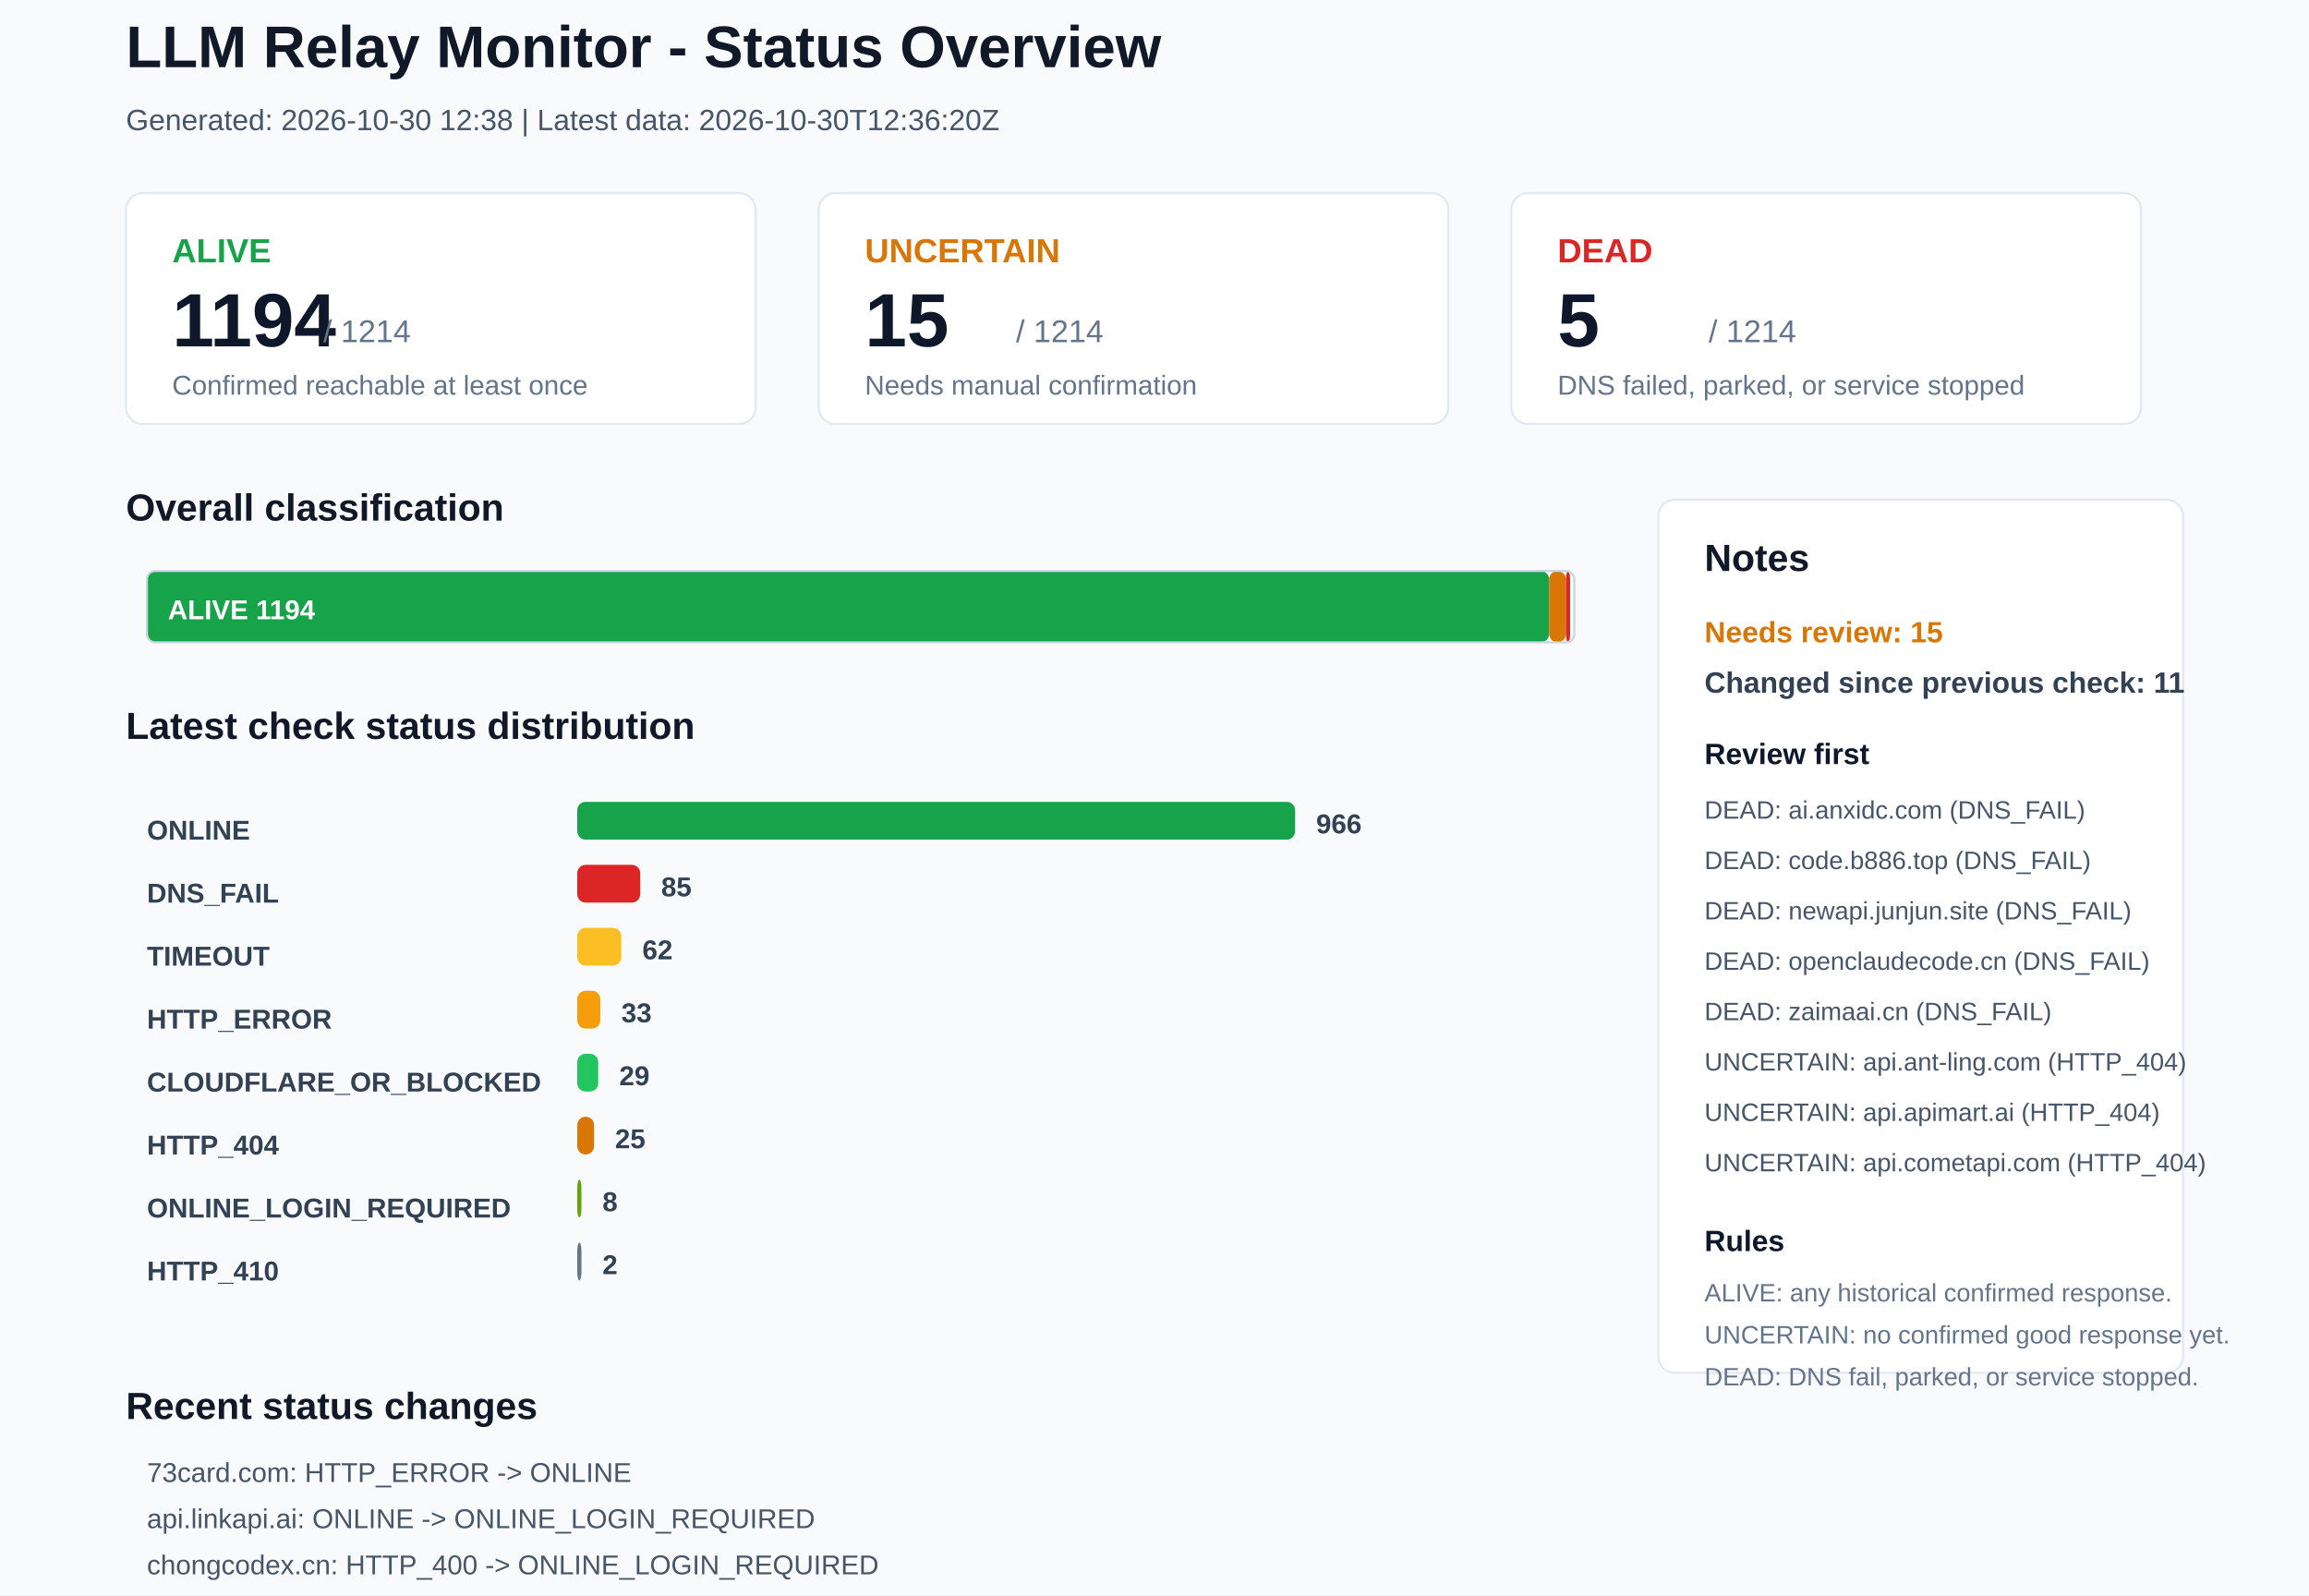
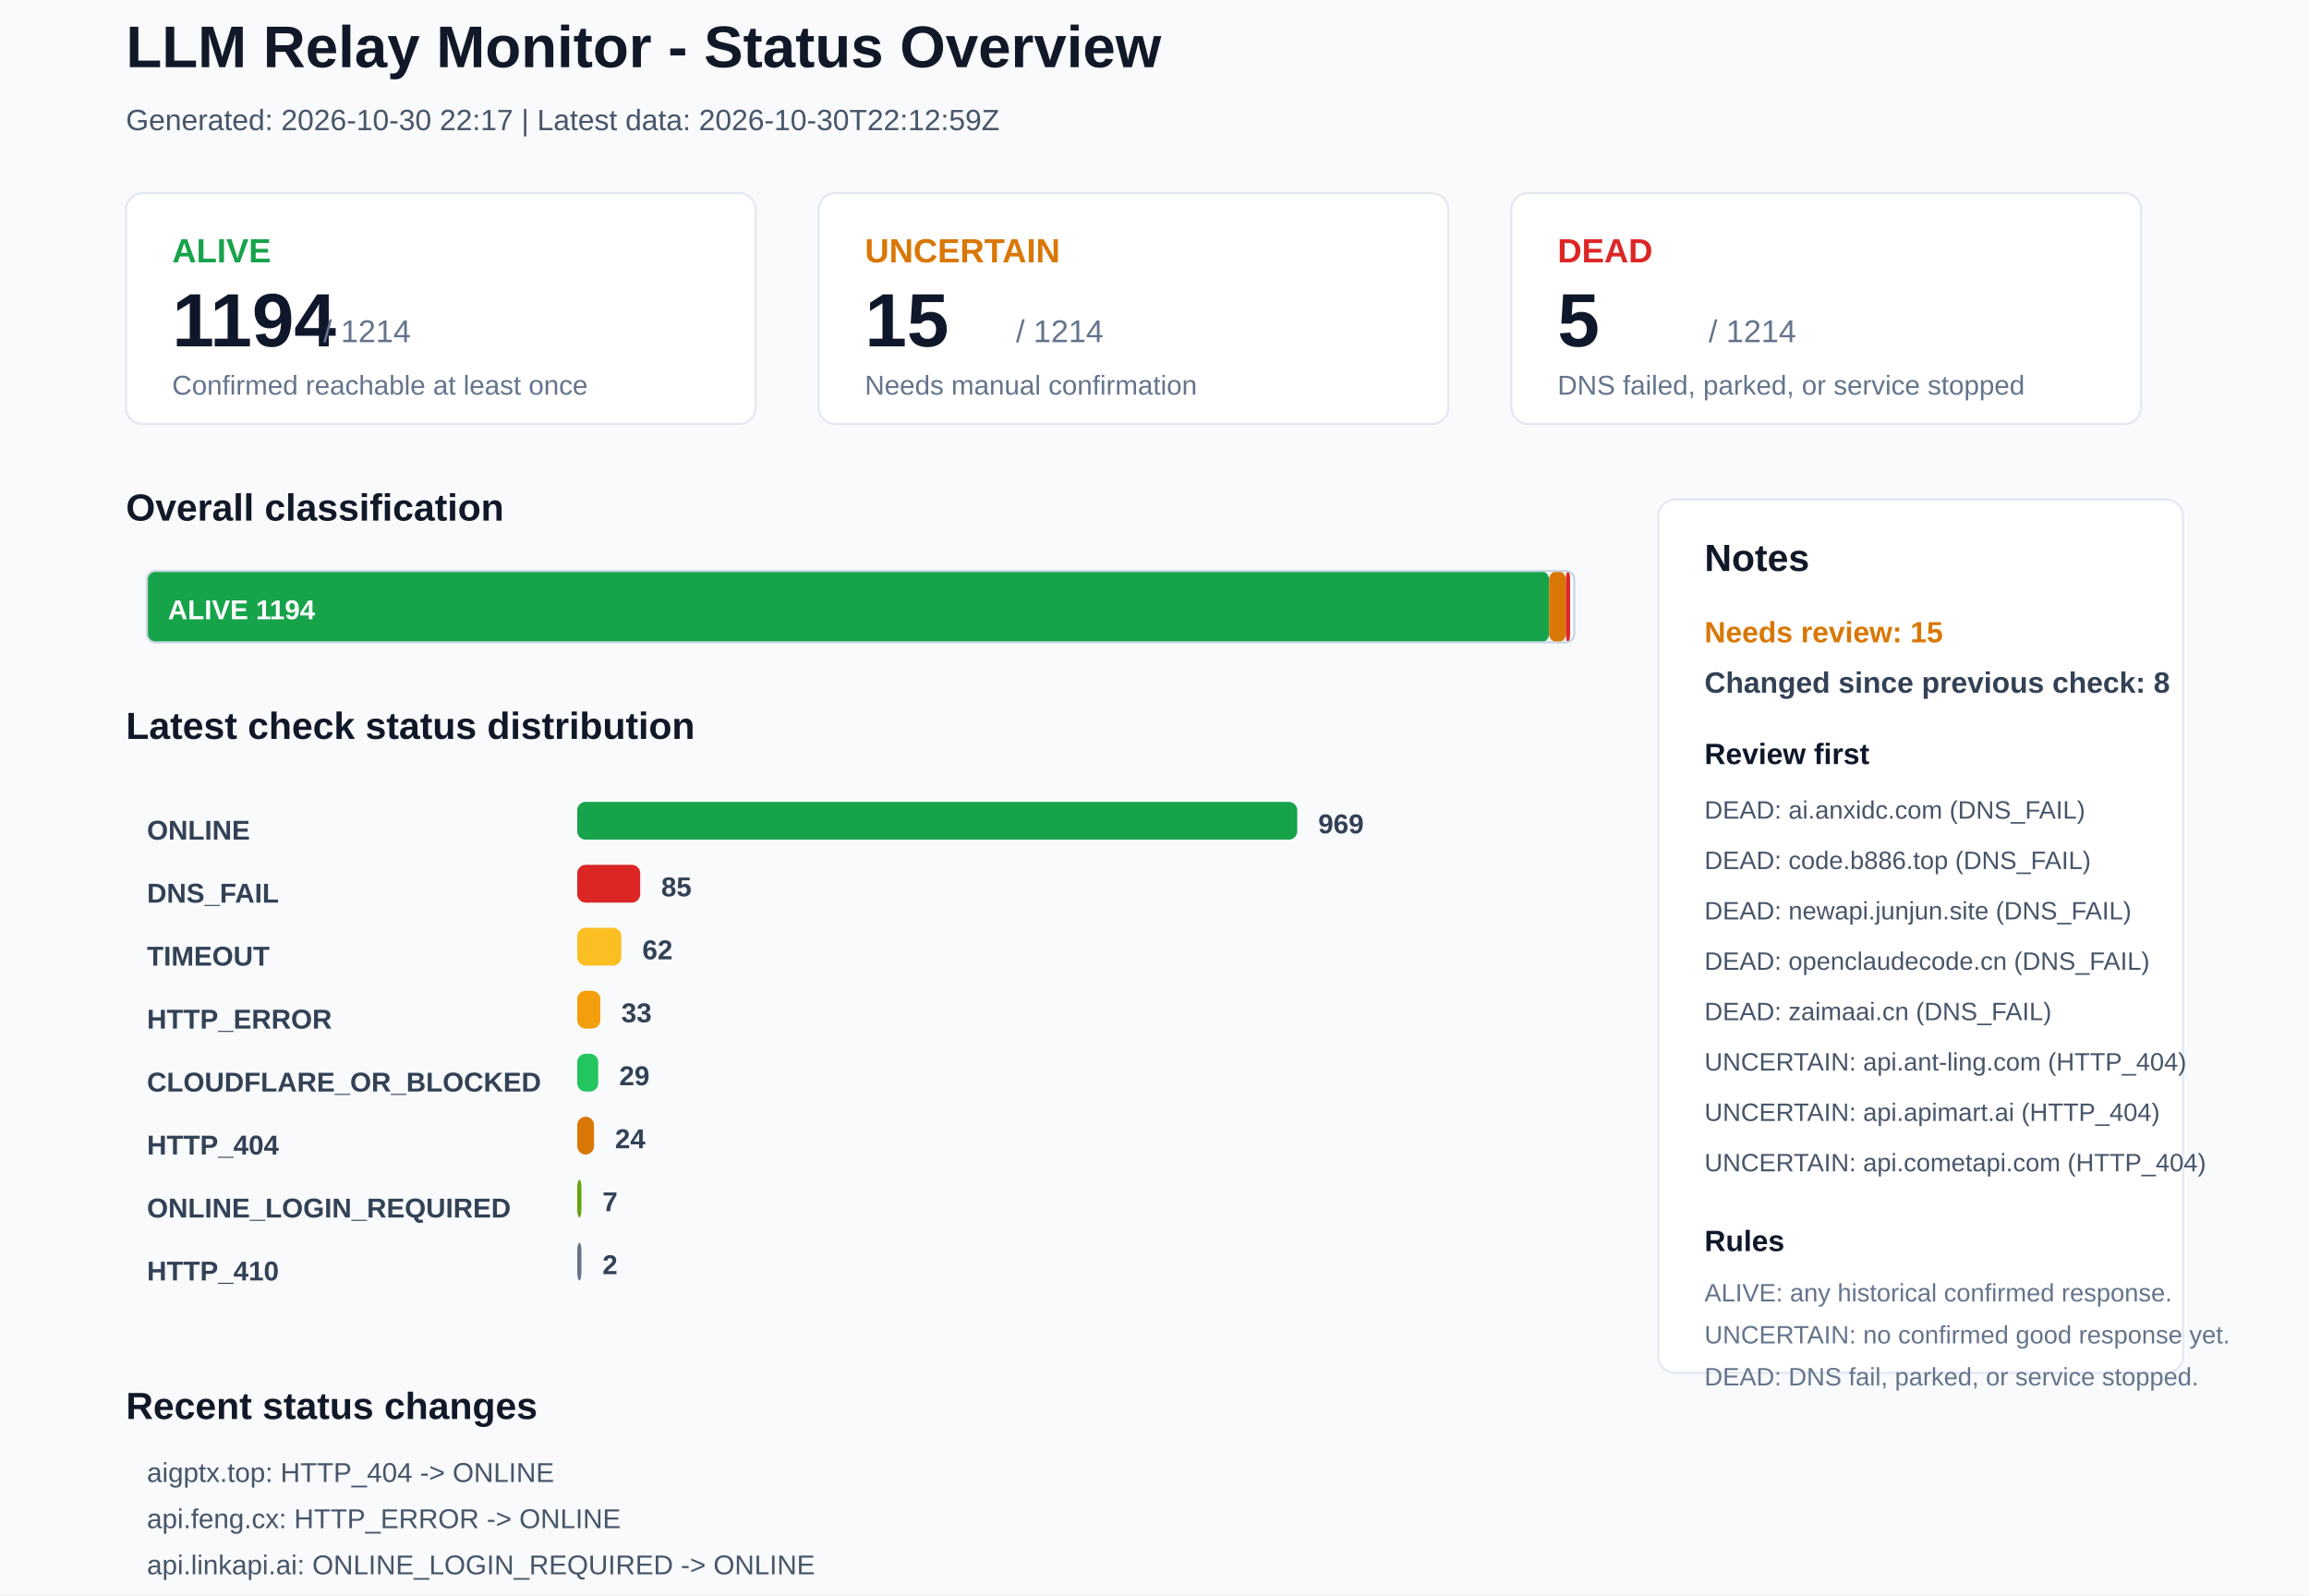
<svg xmlns="http://www.w3.org/2000/svg" width="1100" height="760" viewBox="0 0 1100 760">
  <rect x="0" y="0" width="1100" height="760" rx="0" fill="#F8FAFC" stroke="none" />
  <text x="60" y="32" font-family="Arial, sans-serif" font-size="28" font-weight="700" fill="#111827">LLM Relay Monitor - Status Overview</text>
-   <text x="60" y="62" font-family="Arial, sans-serif" font-size="14" font-weight="400" fill="#475569">Generated: 2026-10-30 12:38 | Latest data: 2026-10-30T12:36:20Z</text>
+   <text x="60" y="62" font-family="Arial, sans-serif" font-size="14" font-weight="400" fill="#475569">Generated: 2026-10-30 22:17 | Latest data: 2026-10-30T22:12:59Z</text>
  <rect x="60" y="92" width="300" height="110" rx="8" fill="#FFFFFF" stroke="#E2E8F0" />
  <text x="82" y="125" font-family="Arial, sans-serif" font-size="16" font-weight="700" fill="#16A34A">ALIVE</text>
  <text x="82" y="165" font-family="Arial, sans-serif" font-size="36" font-weight="700" fill="#0F172A">1194</text>
  <text x="154" y="163" font-family="Arial, sans-serif" font-size="15" font-weight="400" fill="#64748B">/ 1214</text>
  <text x="82" y="188" font-family="Arial, sans-serif" font-size="13" font-weight="400" fill="#64748B">Confirmed reachable at least once</text>
  <rect x="390" y="92" width="300" height="110" rx="8" fill="#FFFFFF" stroke="#E2E8F0" />
  <text x="412" y="125" font-family="Arial, sans-serif" font-size="16" font-weight="700" fill="#D97706">UNCERTAIN</text>
  <text x="412" y="165" font-family="Arial, sans-serif" font-size="36" font-weight="700" fill="#0F172A">15</text>
  <text x="484" y="163" font-family="Arial, sans-serif" font-size="15" font-weight="400" fill="#64748B">/ 1214</text>
  <text x="412" y="188" font-family="Arial, sans-serif" font-size="13" font-weight="400" fill="#64748B">Needs manual confirmation</text>
  <rect x="720" y="92" width="300" height="110" rx="8" fill="#FFFFFF" stroke="#E2E8F0" />
  <text x="742" y="125" font-family="Arial, sans-serif" font-size="16" font-weight="700" fill="#DC2626">DEAD</text>
  <text x="742" y="165" font-family="Arial, sans-serif" font-size="36" font-weight="700" fill="#0F172A">5</text>
  <text x="814" y="163" font-family="Arial, sans-serif" font-size="15" font-weight="400" fill="#64748B">/ 1214</text>
  <text x="742" y="188" font-family="Arial, sans-serif" font-size="13" font-weight="400" fill="#64748B">DNS failed, parked, or service stopped</text>
  <text x="60" y="248" font-family="Arial, sans-serif" font-size="18" font-weight="700" fill="#111827">Overall classification</text>
  <rect x="70" y="272" width="668" height="34" rx="4" fill="#16A34A" stroke="none" />
  <text x="80" y="295" font-family="Arial, sans-serif" font-size="13" font-weight="700" fill="#FFFFFF">ALIVE 1194</text>
  <rect x="738" y="272" width="8" height="34" rx="4" fill="#D97706" stroke="none" />
  <rect x="746" y="272" width="2" height="34" rx="4" fill="#DC2626" stroke="none" />
  <rect x="70" y="272" width="680" height="34" rx="4" fill="none" stroke="#CBD5E1" />
  <text x="60" y="352" font-family="Arial, sans-serif" font-size="18" font-weight="700" fill="#111827">Latest check status distribution</text>
  <text x="70" y="400" font-family="Arial, sans-serif" font-size="13" font-weight="700" fill="#334155">ONLINE</text>
-   <rect x="275" y="382" width="342" height="18" rx="4" fill="#16A34A" stroke="none" />
-   <text x="627" y="397" font-family="Arial, sans-serif" font-size="13" font-weight="700" fill="#334155">966</text>
+   <rect x="275" y="382" width="343" height="18" rx="4" fill="#16A34A" stroke="none" />
+   <text x="628" y="397" font-family="Arial, sans-serif" font-size="13" font-weight="700" fill="#334155">969</text>
  <text x="70" y="430" font-family="Arial, sans-serif" font-size="13" font-weight="700" fill="#334155">DNS_FAIL</text>
  <rect x="275" y="412" width="30" height="18" rx="4" fill="#DC2626" stroke="none" />
  <text x="315" y="427" font-family="Arial, sans-serif" font-size="13" font-weight="700" fill="#334155">85</text>
  <text x="70" y="460" font-family="Arial, sans-serif" font-size="13" font-weight="700" fill="#334155">TIMEOUT</text>
  <rect x="275" y="442" width="21" height="18" rx="4" fill="#FBBF24" stroke="none" />
  <text x="306" y="457" font-family="Arial, sans-serif" font-size="13" font-weight="700" fill="#334155">62</text>
  <text x="70" y="490" font-family="Arial, sans-serif" font-size="13" font-weight="700" fill="#334155">HTTP_ERROR</text>
  <rect x="275" y="472" width="11" height="18" rx="4" fill="#F59E0B" stroke="none" />
  <text x="296" y="487" font-family="Arial, sans-serif" font-size="13" font-weight="700" fill="#334155">33</text>
  <text x="70" y="520" font-family="Arial, sans-serif" font-size="13" font-weight="700" fill="#334155">CLOUDFLARE_OR_BLOCKED</text>
  <rect x="275" y="502" width="10" height="18" rx="4" fill="#22C55E" stroke="none" />
  <text x="295" y="517" font-family="Arial, sans-serif" font-size="13" font-weight="700" fill="#334155">29</text>
  <text x="70" y="550" font-family="Arial, sans-serif" font-size="13" font-weight="700" fill="#334155">HTTP_404</text>
  <rect x="275" y="532" width="8" height="18" rx="4" fill="#D97706" stroke="none" />
-   <text x="293" y="547" font-family="Arial, sans-serif" font-size="13" font-weight="700" fill="#334155">25</text>
+   <text x="293" y="547" font-family="Arial, sans-serif" font-size="13" font-weight="700" fill="#334155">24</text>
  <text x="70" y="580" font-family="Arial, sans-serif" font-size="13" font-weight="700" fill="#334155">ONLINE_LOGIN_REQUIRED</text>
  <rect x="275" y="562" width="2" height="18" rx="4" fill="#65A30D" stroke="none" />
-   <text x="287" y="577" font-family="Arial, sans-serif" font-size="13" font-weight="700" fill="#334155">8</text>
+   <text x="287" y="577" font-family="Arial, sans-serif" font-size="13" font-weight="700" fill="#334155">7</text>
  <text x="70" y="610" font-family="Arial, sans-serif" font-size="13" font-weight="700" fill="#334155">HTTP_410</text>
  <rect x="275" y="592" width="2" height="18" rx="4" fill="#64748B" stroke="none" />
  <text x="287" y="607" font-family="Arial, sans-serif" font-size="13" font-weight="700" fill="#334155">2</text>
  <rect x="790" y="238" width="250" height="416" rx="8" fill="#FFFFFF" stroke="#E2E8F0" />
  <text x="812" y="272" font-family="Arial, sans-serif" font-size="18" font-weight="700" fill="#111827">Notes</text>
  <text x="812" y="306" font-family="Arial, sans-serif" font-size="14" font-weight="700" fill="#D97706">Needs review: 15</text>
-   <text x="812" y="330" font-family="Arial, sans-serif" font-size="14" font-weight="700" fill="#334155">Changed since previous check: 11</text>
+   <text x="812" y="330" font-family="Arial, sans-serif" font-size="14" font-weight="700" fill="#334155">Changed since previous check: 8</text>
  <text x="812" y="364" font-family="Arial, sans-serif" font-size="14" font-weight="700" fill="#0F172A">Review first</text>
  <text x="812" y="390" font-family="Arial, sans-serif" font-size="12" font-weight="400" fill="#475569">DEAD: ai.anxidc.com (DNS_FAIL)</text>
  <text x="812" y="414" font-family="Arial, sans-serif" font-size="12" font-weight="400" fill="#475569">DEAD: code.b886.top (DNS_FAIL)</text>
  <text x="812" y="438" font-family="Arial, sans-serif" font-size="12" font-weight="400" fill="#475569">DEAD: newapi.junjun.site (DNS_FAIL)</text>
  <text x="812" y="462" font-family="Arial, sans-serif" font-size="12" font-weight="400" fill="#475569">DEAD: openclaudecode.cn (DNS_FAIL)</text>
  <text x="812" y="486" font-family="Arial, sans-serif" font-size="12" font-weight="400" fill="#475569">DEAD: zaimaai.cn (DNS_FAIL)</text>
  <text x="812" y="510" font-family="Arial, sans-serif" font-size="12" font-weight="400" fill="#475569">UNCERTAIN: api.ant-ling.com (HTTP_404)</text>
  <text x="812" y="534" font-family="Arial, sans-serif" font-size="12" font-weight="400" fill="#475569">UNCERTAIN: api.apimart.ai (HTTP_404)</text>
  <text x="812" y="558" font-family="Arial, sans-serif" font-size="12" font-weight="400" fill="#475569">UNCERTAIN: api.cometapi.com (HTTP_404)</text>
  <text x="812" y="596" font-family="Arial, sans-serif" font-size="14" font-weight="700" fill="#0F172A">Rules</text>
  <text x="812" y="620" font-family="Arial, sans-serif" font-size="12" font-weight="400" fill="#64748B">ALIVE: any historical confirmed response.</text>
  <text x="812" y="640" font-family="Arial, sans-serif" font-size="12" font-weight="400" fill="#64748B">UNCERTAIN: no confirmed good response yet.</text>
  <text x="812" y="660" font-family="Arial, sans-serif" font-size="12" font-weight="400" fill="#64748B">DEAD: DNS fail, parked, or service stopped.</text>
  <text x="60" y="676" font-family="Arial, sans-serif" font-size="18" font-weight="700" fill="#111827">Recent status changes</text>
-   <text x="70" y="706" font-family="Arial, sans-serif" font-size="13" font-weight="400" fill="#475569">73card.com: HTTP_ERROR -&gt; ONLINE</text>
-   <text x="70" y="728" font-family="Arial, sans-serif" font-size="13" font-weight="400" fill="#475569">api.linkapi.ai: ONLINE -&gt; ONLINE_LOGIN_REQUIRED</text>
-   <text x="70" y="750" font-family="Arial, sans-serif" font-size="13" font-weight="400" fill="#475569">chongcodex.cn: HTTP_400 -&gt; ONLINE_LOGIN_REQUIRED</text>
-   <text x="70" y="772" font-family="Arial, sans-serif" font-size="13" font-weight="400" fill="#475569">docs.vllm.ai: CLOUDFLARE_OR_BLOCKED -&gt; ONLINE</text>
-   <text x="70" y="794" font-family="Arial, sans-serif" font-size="13" font-weight="400" fill="#475569">hcnote.cn: TIMEOUT -&gt; ONLINE</text>
-   <text x="70" y="816" font-family="Arial, sans-serif" font-size="13" font-weight="400" fill="#475569">linkapi.ai: ONLINE_LOGIN_REQUIRED -&gt; ONLINE</text>
+   <text x="70" y="706" font-family="Arial, sans-serif" font-size="13" font-weight="400" fill="#475569">aigptx.top: HTTP_404 -&gt; ONLINE</text>
+   <text x="70" y="728" font-family="Arial, sans-serif" font-size="13" font-weight="400" fill="#475569">api.feng.cx: HTTP_ERROR -&gt; ONLINE</text>
+   <text x="70" y="750" font-family="Arial, sans-serif" font-size="13" font-weight="400" fill="#475569">api.linkapi.ai: ONLINE_LOGIN_REQUIRED -&gt; ONLINE</text>
+   <text x="70" y="772" font-family="Arial, sans-serif" font-size="13" font-weight="400" fill="#475569">guardentry.ai: HTTP_402 -&gt; ONLINE</text>
+   <text x="70" y="794" font-family="Arial, sans-serif" font-size="13" font-weight="400" fill="#475569">xiaoyue9527.xyz: TIMEOUT -&gt; ONLINE</text>
+   <text x="70" y="816" font-family="Arial, sans-serif" font-size="13" font-weight="400" fill="#475569">52mx.net: ONLINE -&gt; TIMEOUT</text>
</svg>
